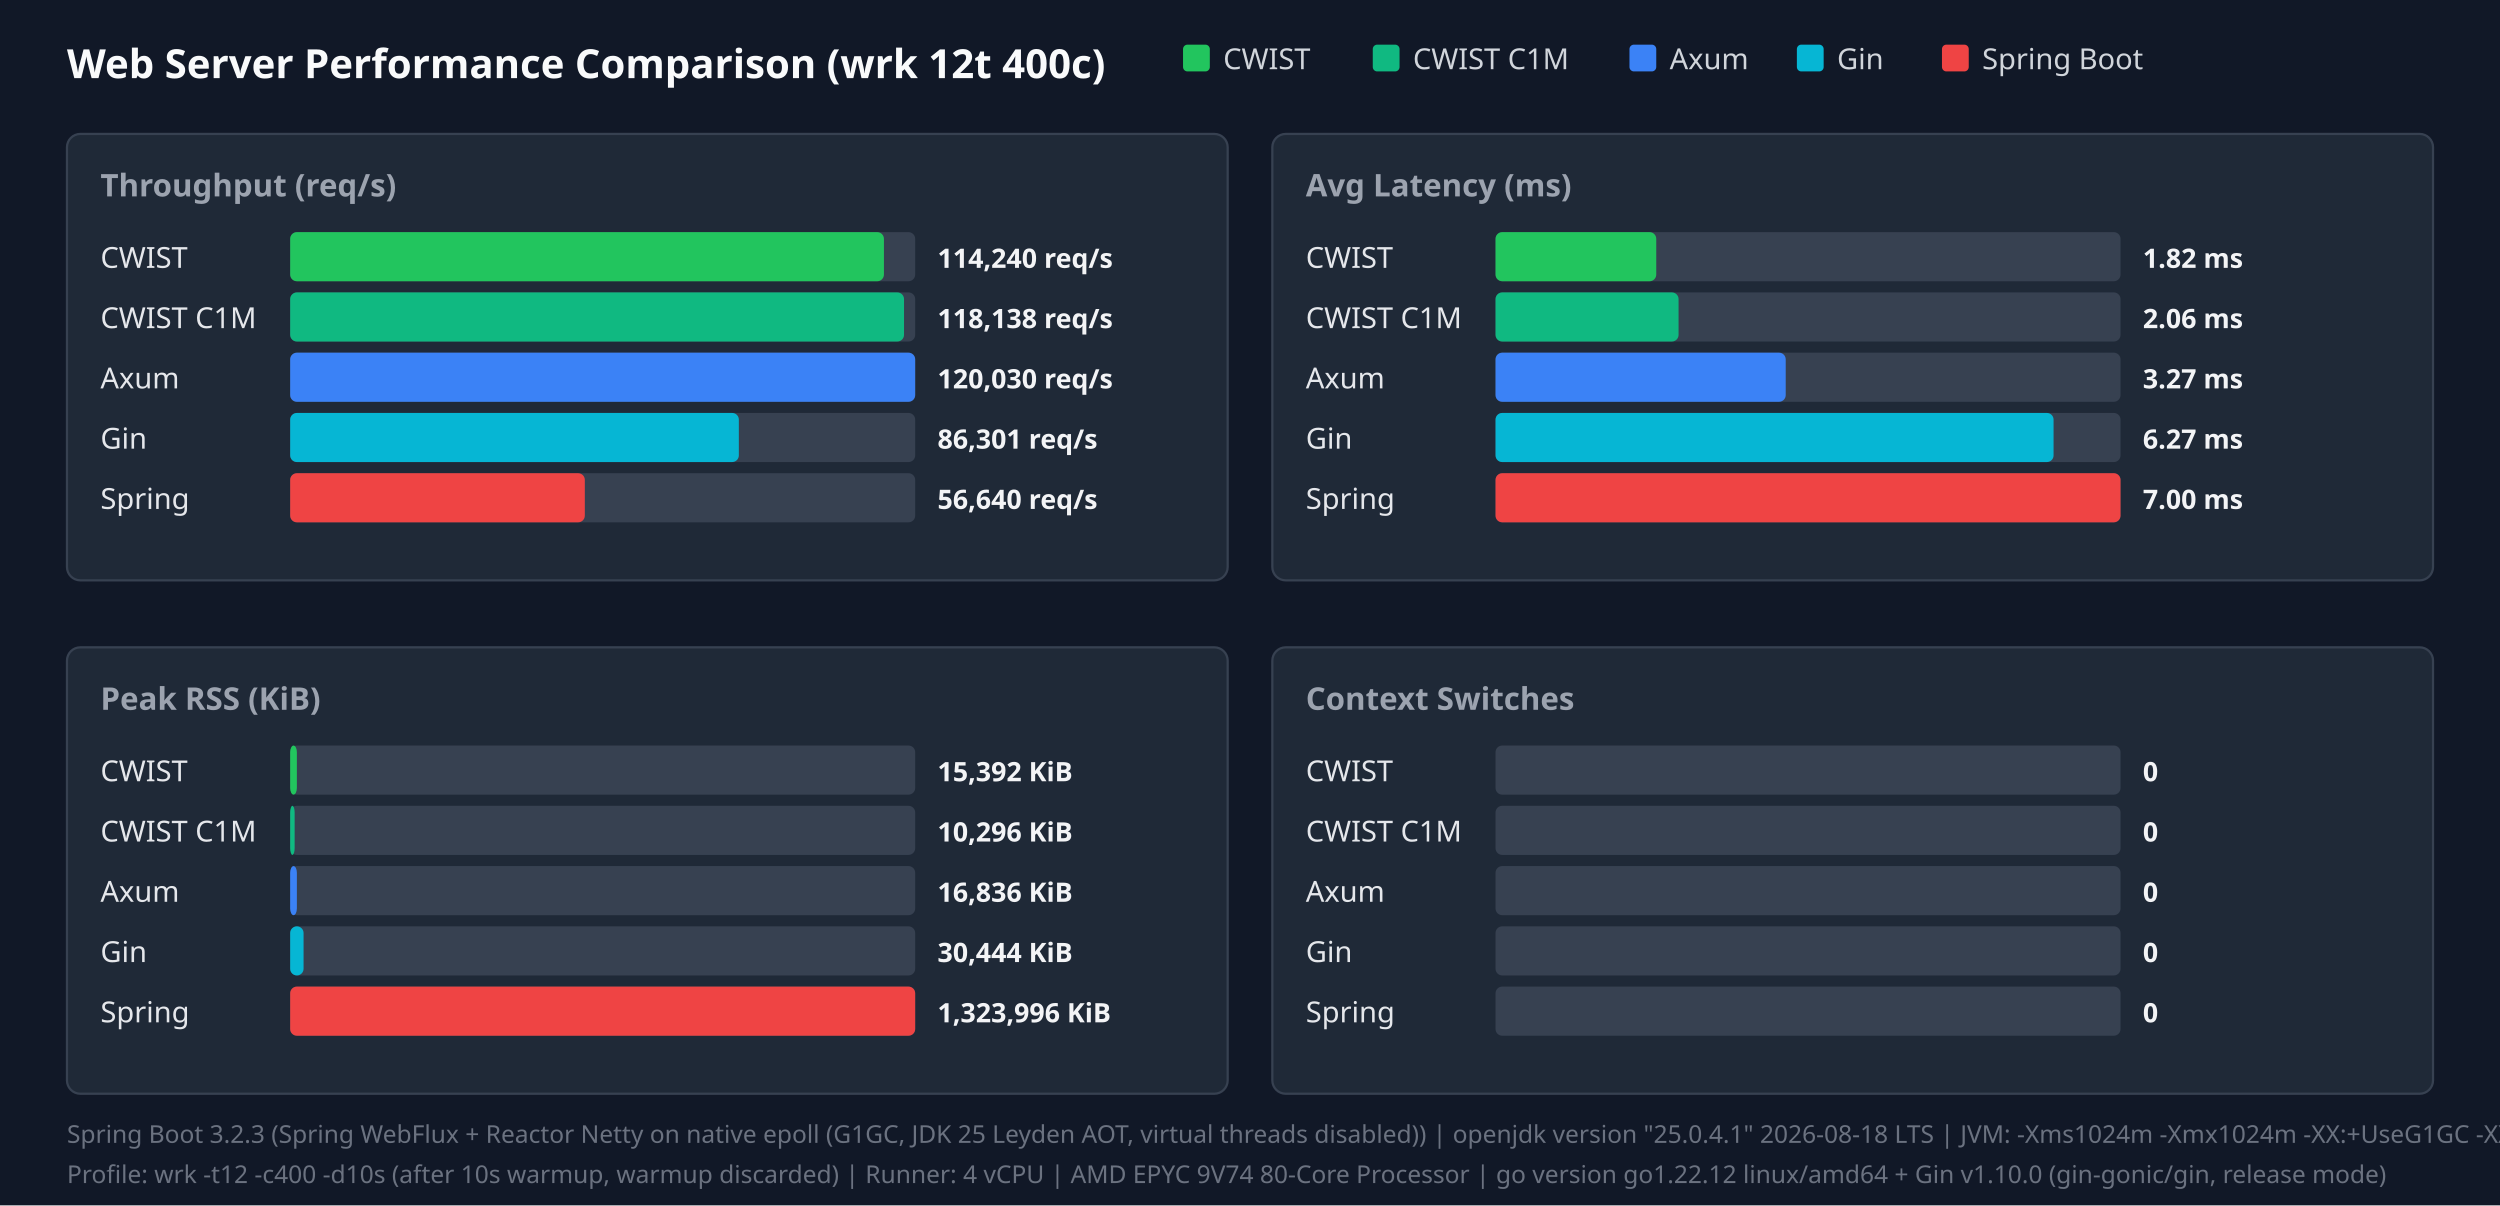
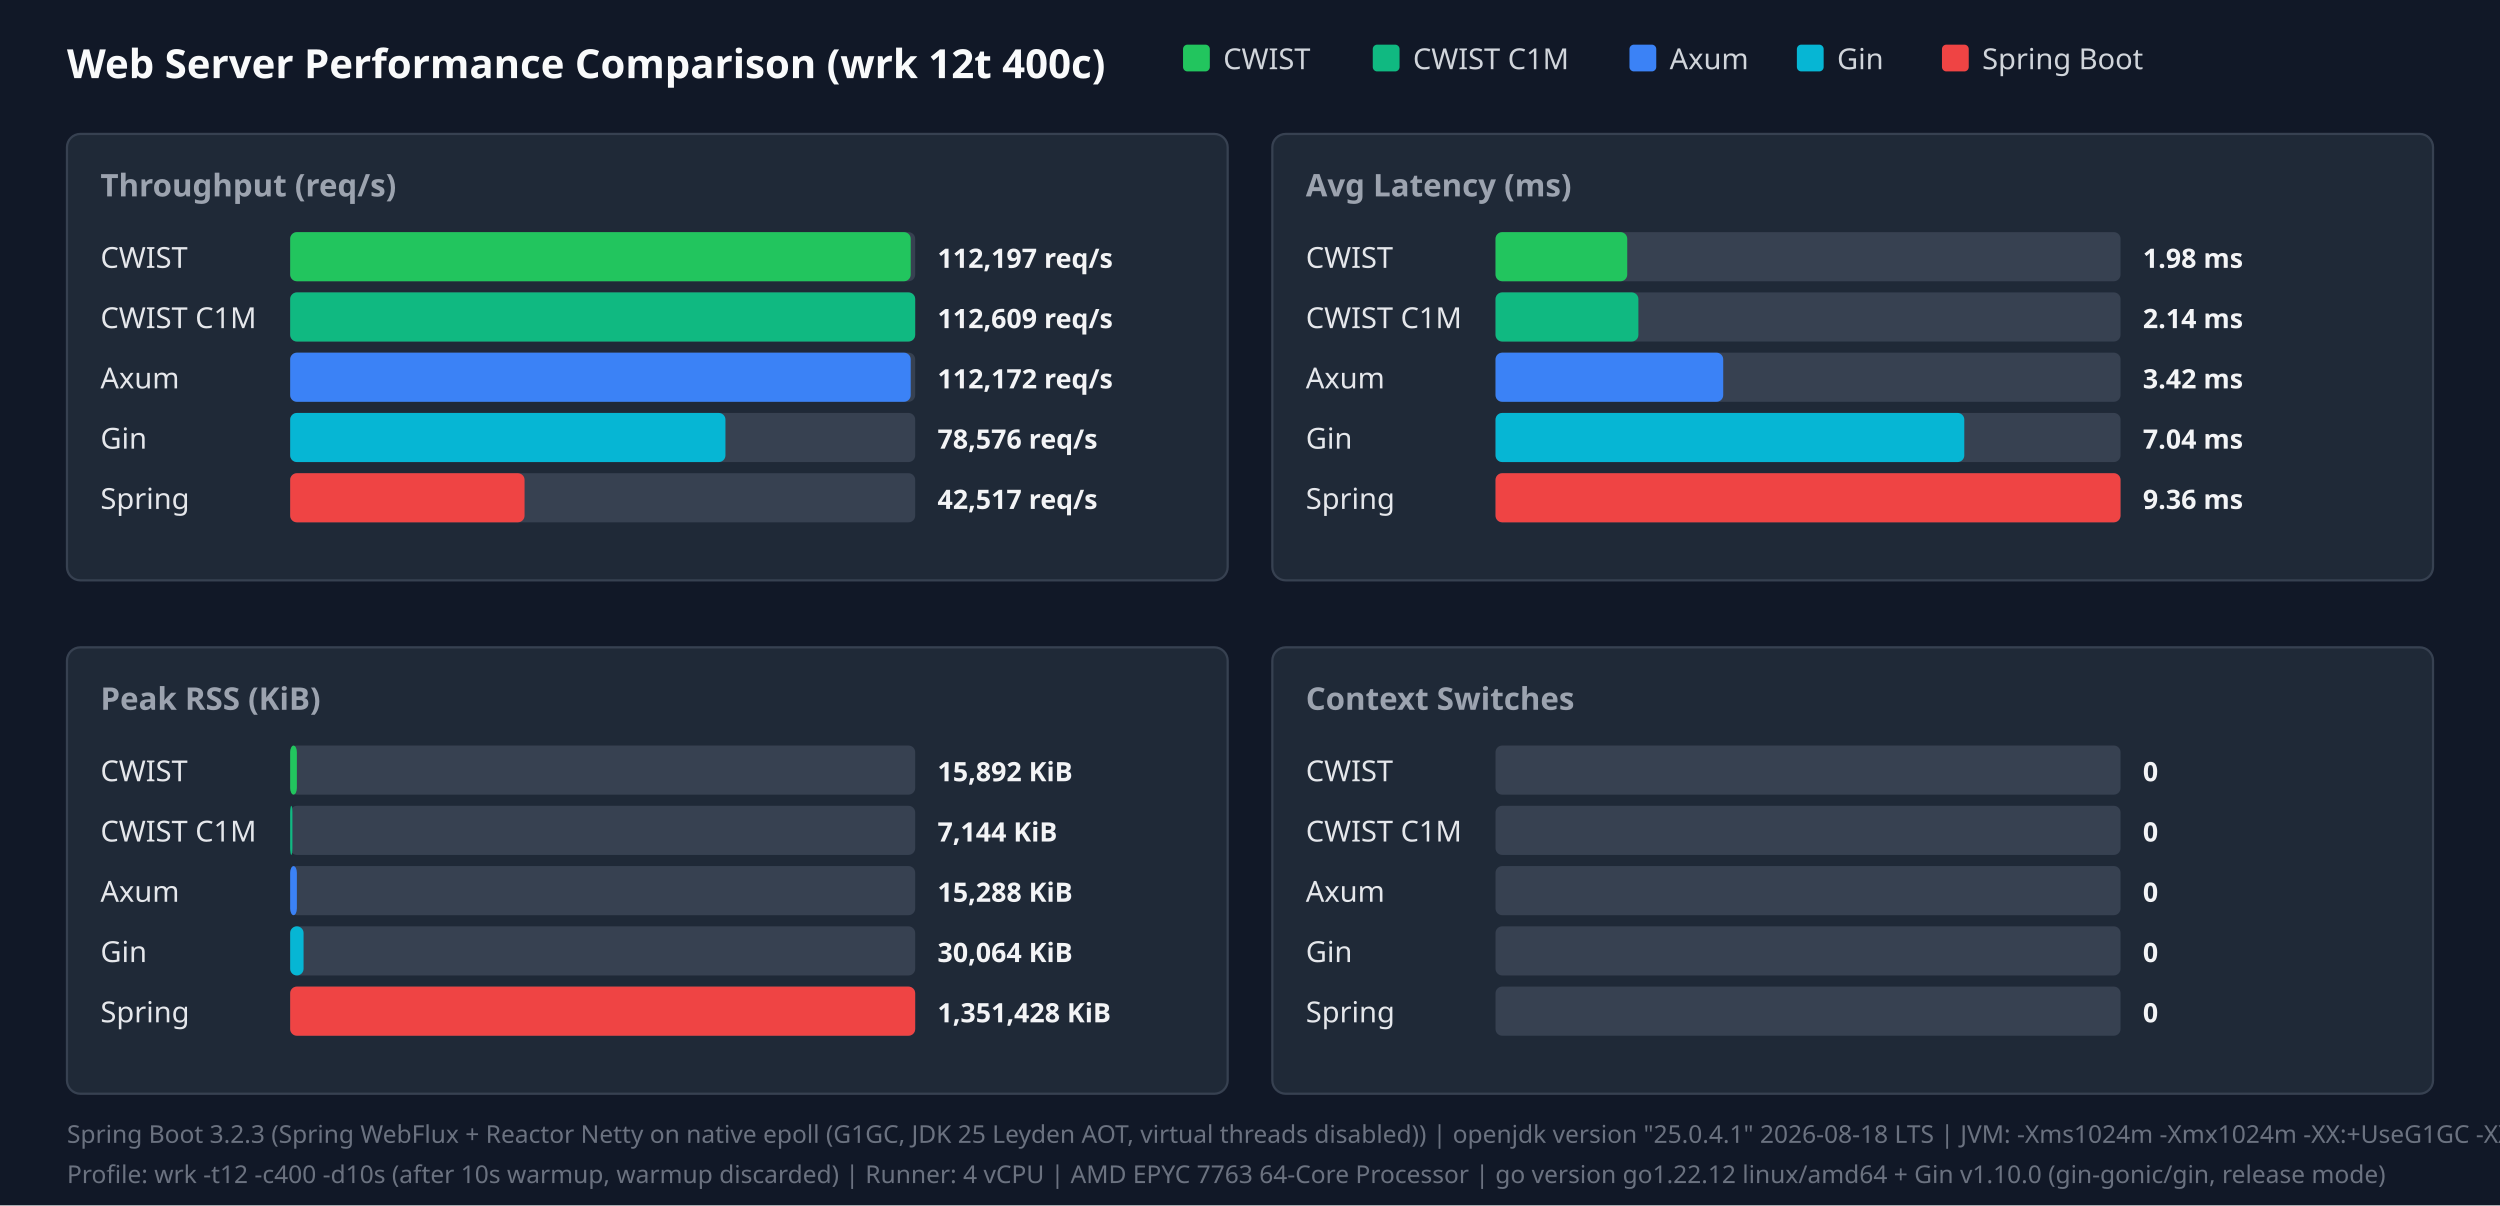
<svg xmlns="http://www.w3.org/2000/svg" width="1120" height="540" viewBox="0 0 1120 540">
  <style>.title{font:18px sans-serif;font-weight:bold;fill:#f9fafb}.panel-title{font:14px sans-serif;font-weight:600;fill:#9ca3af}.legend{font:13px sans-serif;fill:#d1d5db}.bar-label{font:13px sans-serif;font-weight:500;fill:#e5e7eb}.bar-val{font:12px sans-serif;font-weight:bold;fill:#f3f4f6}.footer{font:11px sans-serif;fill:#6b7280}</style>
  <rect width="100%" height="100%" fill="#111827" />
  <text x="30" y="35" class="title">Web Server Performance Comparison (wrk 12t 400c)</text>
  <rect x="530" y="20" width="12" height="12" fill="#22c55e" rx="2" />
  <text x="548" y="31" class="legend">CWIST</text>
  <rect x="615" y="20" width="12" height="12" fill="#10b981" rx="2" />
  <text x="633" y="31" class="legend">CWIST C1M</text>
  <rect x="730" y="20" width="12" height="12" fill="#3b82f6" rx="2" />
  <text x="748" y="31" class="legend">Axum</text>
  <rect x="805" y="20" width="12" height="12" fill="#06b6d4" rx="2" />
  <text x="823" y="31" class="legend">Gin</text>
  <rect x="870" y="20" width="12" height="12" fill="#ef4444" rx="2" />
  <text x="888" y="31" class="legend">Spring Boot</text>
  <rect x="30" y="60" width="520" height="200" fill="#1f2937" rx="6" stroke="#374151" />
  <text x="45" y="88" class="panel-title">Throughput (req/s)</text>
  <text x="45" y="120" class="bar-label">CWIST</text>
  <rect x="130" y="104" width="280" height="22" fill="#374151" rx="3" />
-   <rect x="130" y="104" width="266" height="22" fill="#22c55e" rx="3" />
-   <text x="420" y="120" class="bar-val">114,240 req/s</text>
+   <rect x="130" y="104" width="278" height="22" fill="#22c55e" rx="3" />
+   <text x="420" y="120" class="bar-val">112,197 req/s</text>
  <text x="45" y="147" class="bar-label">CWIST C1M</text>
  <rect x="130" y="131" width="280" height="22" fill="#374151" rx="3" />
-   <rect x="130" y="131" width="275" height="22" fill="#10b981" rx="3" />
-   <text x="420" y="147" class="bar-val">118,138 req/s</text>
+   <rect x="130" y="131" width="280" height="22" fill="#10b981" rx="3" />
+   <text x="420" y="147" class="bar-val">112,609 req/s</text>
  <text x="45" y="174" class="bar-label">Axum</text>
  <rect x="130" y="158" width="280" height="22" fill="#374151" rx="3" />
-   <rect x="130" y="158" width="280" height="22" fill="#3b82f6" rx="3" />
-   <text x="420" y="174" class="bar-val">120,030 req/s</text>
+   <rect x="130" y="158" width="278" height="22" fill="#3b82f6" rx="3" />
+   <text x="420" y="174" class="bar-val">112,172 req/s</text>
  <text x="45" y="201" class="bar-label">Gin</text>
  <rect x="130" y="185" width="280" height="22" fill="#374151" rx="3" />
-   <rect x="130" y="185" width="201" height="22" fill="#06b6d4" rx="3" />
-   <text x="420" y="201" class="bar-val">86,301 req/s</text>
+   <rect x="130" y="185" width="195" height="22" fill="#06b6d4" rx="3" />
+   <text x="420" y="201" class="bar-val">78,576 req/s</text>
  <text x="45" y="228" class="bar-label">Spring</text>
  <rect x="130" y="212" width="280" height="22" fill="#374151" rx="3" />
-   <rect x="130" y="212" width="132" height="22" fill="#ef4444" rx="3" />
-   <text x="420" y="228" class="bar-val">56,640 req/s</text>
+   <rect x="130" y="212" width="105" height="22" fill="#ef4444" rx="3" />
+   <text x="420" y="228" class="bar-val">42,517 req/s</text>
  <rect x="570" y="60" width="520" height="200" fill="#1f2937" rx="6" stroke="#374151" />
  <text x="585" y="88" class="panel-title">Avg Latency (ms)</text>
  <text x="585" y="120" class="bar-label">CWIST</text>
  <rect x="670" y="104" width="280" height="22" fill="#374151" rx="3" />
-   <rect x="670" y="104" width="72" height="22" fill="#22c55e" rx="3" />
-   <text x="960" y="120" class="bar-val">1.82 ms</text>
+   <rect x="670" y="104" width="59" height="22" fill="#22c55e" rx="3" />
+   <text x="960" y="120" class="bar-val">1.98 ms</text>
  <text x="585" y="147" class="bar-label">CWIST C1M</text>
  <rect x="670" y="131" width="280" height="22" fill="#374151" rx="3" />
-   <rect x="670" y="131" width="82" height="22" fill="#10b981" rx="3" />
-   <text x="960" y="147" class="bar-val">2.06 ms</text>
+   <rect x="670" y="131" width="64" height="22" fill="#10b981" rx="3" />
+   <text x="960" y="147" class="bar-val">2.14 ms</text>
  <text x="585" y="174" class="bar-label">Axum</text>
  <rect x="670" y="158" width="280" height="22" fill="#374151" rx="3" />
-   <rect x="670" y="158" width="130" height="22" fill="#3b82f6" rx="3" />
-   <text x="960" y="174" class="bar-val">3.27 ms</text>
+   <rect x="670" y="158" width="102" height="22" fill="#3b82f6" rx="3" />
+   <text x="960" y="174" class="bar-val">3.42 ms</text>
  <text x="585" y="201" class="bar-label">Gin</text>
  <rect x="670" y="185" width="280" height="22" fill="#374151" rx="3" />
-   <rect x="670" y="185" width="250" height="22" fill="#06b6d4" rx="3" />
-   <text x="960" y="201" class="bar-val">6.27 ms</text>
+   <rect x="670" y="185" width="210" height="22" fill="#06b6d4" rx="3" />
+   <text x="960" y="201" class="bar-val">7.04 ms</text>
  <text x="585" y="228" class="bar-label">Spring</text>
  <rect x="670" y="212" width="280" height="22" fill="#374151" rx="3" />
  <rect x="670" y="212" width="280" height="22" fill="#ef4444" rx="3" />
-   <text x="960" y="228" class="bar-val">7.00 ms</text>
+   <text x="960" y="228" class="bar-val">9.36 ms</text>
  <rect x="30" y="290" width="520" height="200" fill="#1f2937" rx="6" stroke="#374151" />
  <text x="45" y="318" class="panel-title">Peak RSS (KiB)</text>
  <text x="45" y="350" class="bar-label">CWIST</text>
  <rect x="130" y="334" width="280" height="22" fill="#374151" rx="3" />
  <rect x="130" y="334" width="3" height="22" fill="#22c55e" rx="3" />
-   <text x="420" y="350" class="bar-val">15,392 KiB</text>
+   <text x="420" y="350" class="bar-val">15,892 KiB</text>
  <text x="45" y="377" class="bar-label">CWIST C1M</text>
  <rect x="130" y="361" width="280" height="22" fill="#374151" rx="3" />
-   <rect x="130" y="361" width="2" height="22" fill="#10b981" rx="3" />
-   <text x="420" y="377" class="bar-val">10,296 KiB</text>
+   <rect x="130" y="361" width="1" height="22" fill="#10b981" rx="3" />
+   <text x="420" y="377" class="bar-val">7,144 KiB</text>
  <text x="45" y="404" class="bar-label">Axum</text>
  <rect x="130" y="388" width="280" height="22" fill="#374151" rx="3" />
  <rect x="130" y="388" width="3" height="22" fill="#3b82f6" rx="3" />
-   <text x="420" y="404" class="bar-val">16,836 KiB</text>
+   <text x="420" y="404" class="bar-val">15,288 KiB</text>
  <text x="45" y="431" class="bar-label">Gin</text>
  <rect x="130" y="415" width="280" height="22" fill="#374151" rx="3" />
  <rect x="130" y="415" width="6" height="22" fill="#06b6d4" rx="3" />
-   <text x="420" y="431" class="bar-val">30,444 KiB</text>
+   <text x="420" y="431" class="bar-val">30,064 KiB</text>
  <text x="45" y="458" class="bar-label">Spring</text>
  <rect x="130" y="442" width="280" height="22" fill="#374151" rx="3" />
  <rect x="130" y="442" width="280" height="22" fill="#ef4444" rx="3" />
-   <text x="420" y="458" class="bar-val">1,323,996 KiB</text>
+   <text x="420" y="458" class="bar-val">1,351,428 KiB</text>
  <rect x="570" y="290" width="520" height="200" fill="#1f2937" rx="6" stroke="#374151" />
  <text x="585" y="318" class="panel-title">Context Switches</text>
  <text x="585" y="350" class="bar-label">CWIST</text>
  <rect x="670" y="334" width="280" height="22" fill="#374151" rx="3" />
  <text x="960" y="350" class="bar-val">0</text>
  <text x="585" y="377" class="bar-label">CWIST C1M</text>
  <rect x="670" y="361" width="280" height="22" fill="#374151" rx="3" />
  <text x="960" y="377" class="bar-val">0</text>
  <text x="585" y="404" class="bar-label">Axum</text>
  <rect x="670" y="388" width="280" height="22" fill="#374151" rx="3" />
  <text x="960" y="404" class="bar-val">0</text>
  <text x="585" y="431" class="bar-label">Gin</text>
  <rect x="670" y="415" width="280" height="22" fill="#374151" rx="3" />
  <text x="960" y="431" class="bar-val">0</text>
  <text x="585" y="458" class="bar-label">Spring</text>
  <rect x="670" y="442" width="280" height="22" fill="#374151" rx="3" />
  <text x="960" y="458" class="bar-val">0</text>
  <text x="30" y="512" class="footer">Spring Boot 3.2.3 (Spring WebFlux + Reactor Netty on native epoll (G1GC, JDK 25 Leyden AOT, virtual threads disabled)) | openjdk version "25.0.4.1" 2026-08-18 LTS | JVM: -Xms1024m -Xmx1024m   -XX:+UseG1GC -XX:GCTimeRatio=99 -XX:G1HeapRegionSize=1m   -XX:+AlwaysPreTouch   -XX:CompileThreshold=1500 -XX:CICompilerCount=4   -Djava.security.egd=file:/dev/urandom   -Djava.net.preferIPv4Stack=true   -Dio.netty.allocator.type=pooled   -Dio.netty.leakDetection.level=disabled   -Dio.netty.buffer.checkBounds=false   -Dio.netty.buffer.checkAccessible=false   -Dreactor.netty.ioWorkerCount=4   -Xlog:gc*:file=/tmp/spring_gc.log:time,uptime,level,tags -XX:+AOTClassLinking -XX:AOTCache=/tmp/spring_bench/app.aot (JEP 483 + JEP 514 single-step AOT)</text>
-   <text x="30" y="530" class="footer">Profile: wrk -t12 -c400 -d10s (after 10s warmup, warmup discarded) | Runner: 4 vCPU | AMD EPYC 9V74 80-Core Processor | go version go1.22.12 linux/amd64 + Gin v1.10.0 (gin-gonic/gin, release mode)</text>
+   <text x="30" y="530" class="footer">Profile: wrk -t12 -c400 -d10s (after 10s warmup, warmup discarded) | Runner: 4 vCPU | AMD EPYC 7763 64-Core Processor | go version go1.22.12 linux/amd64 + Gin v1.10.0 (gin-gonic/gin, release mode)</text>
</svg>
